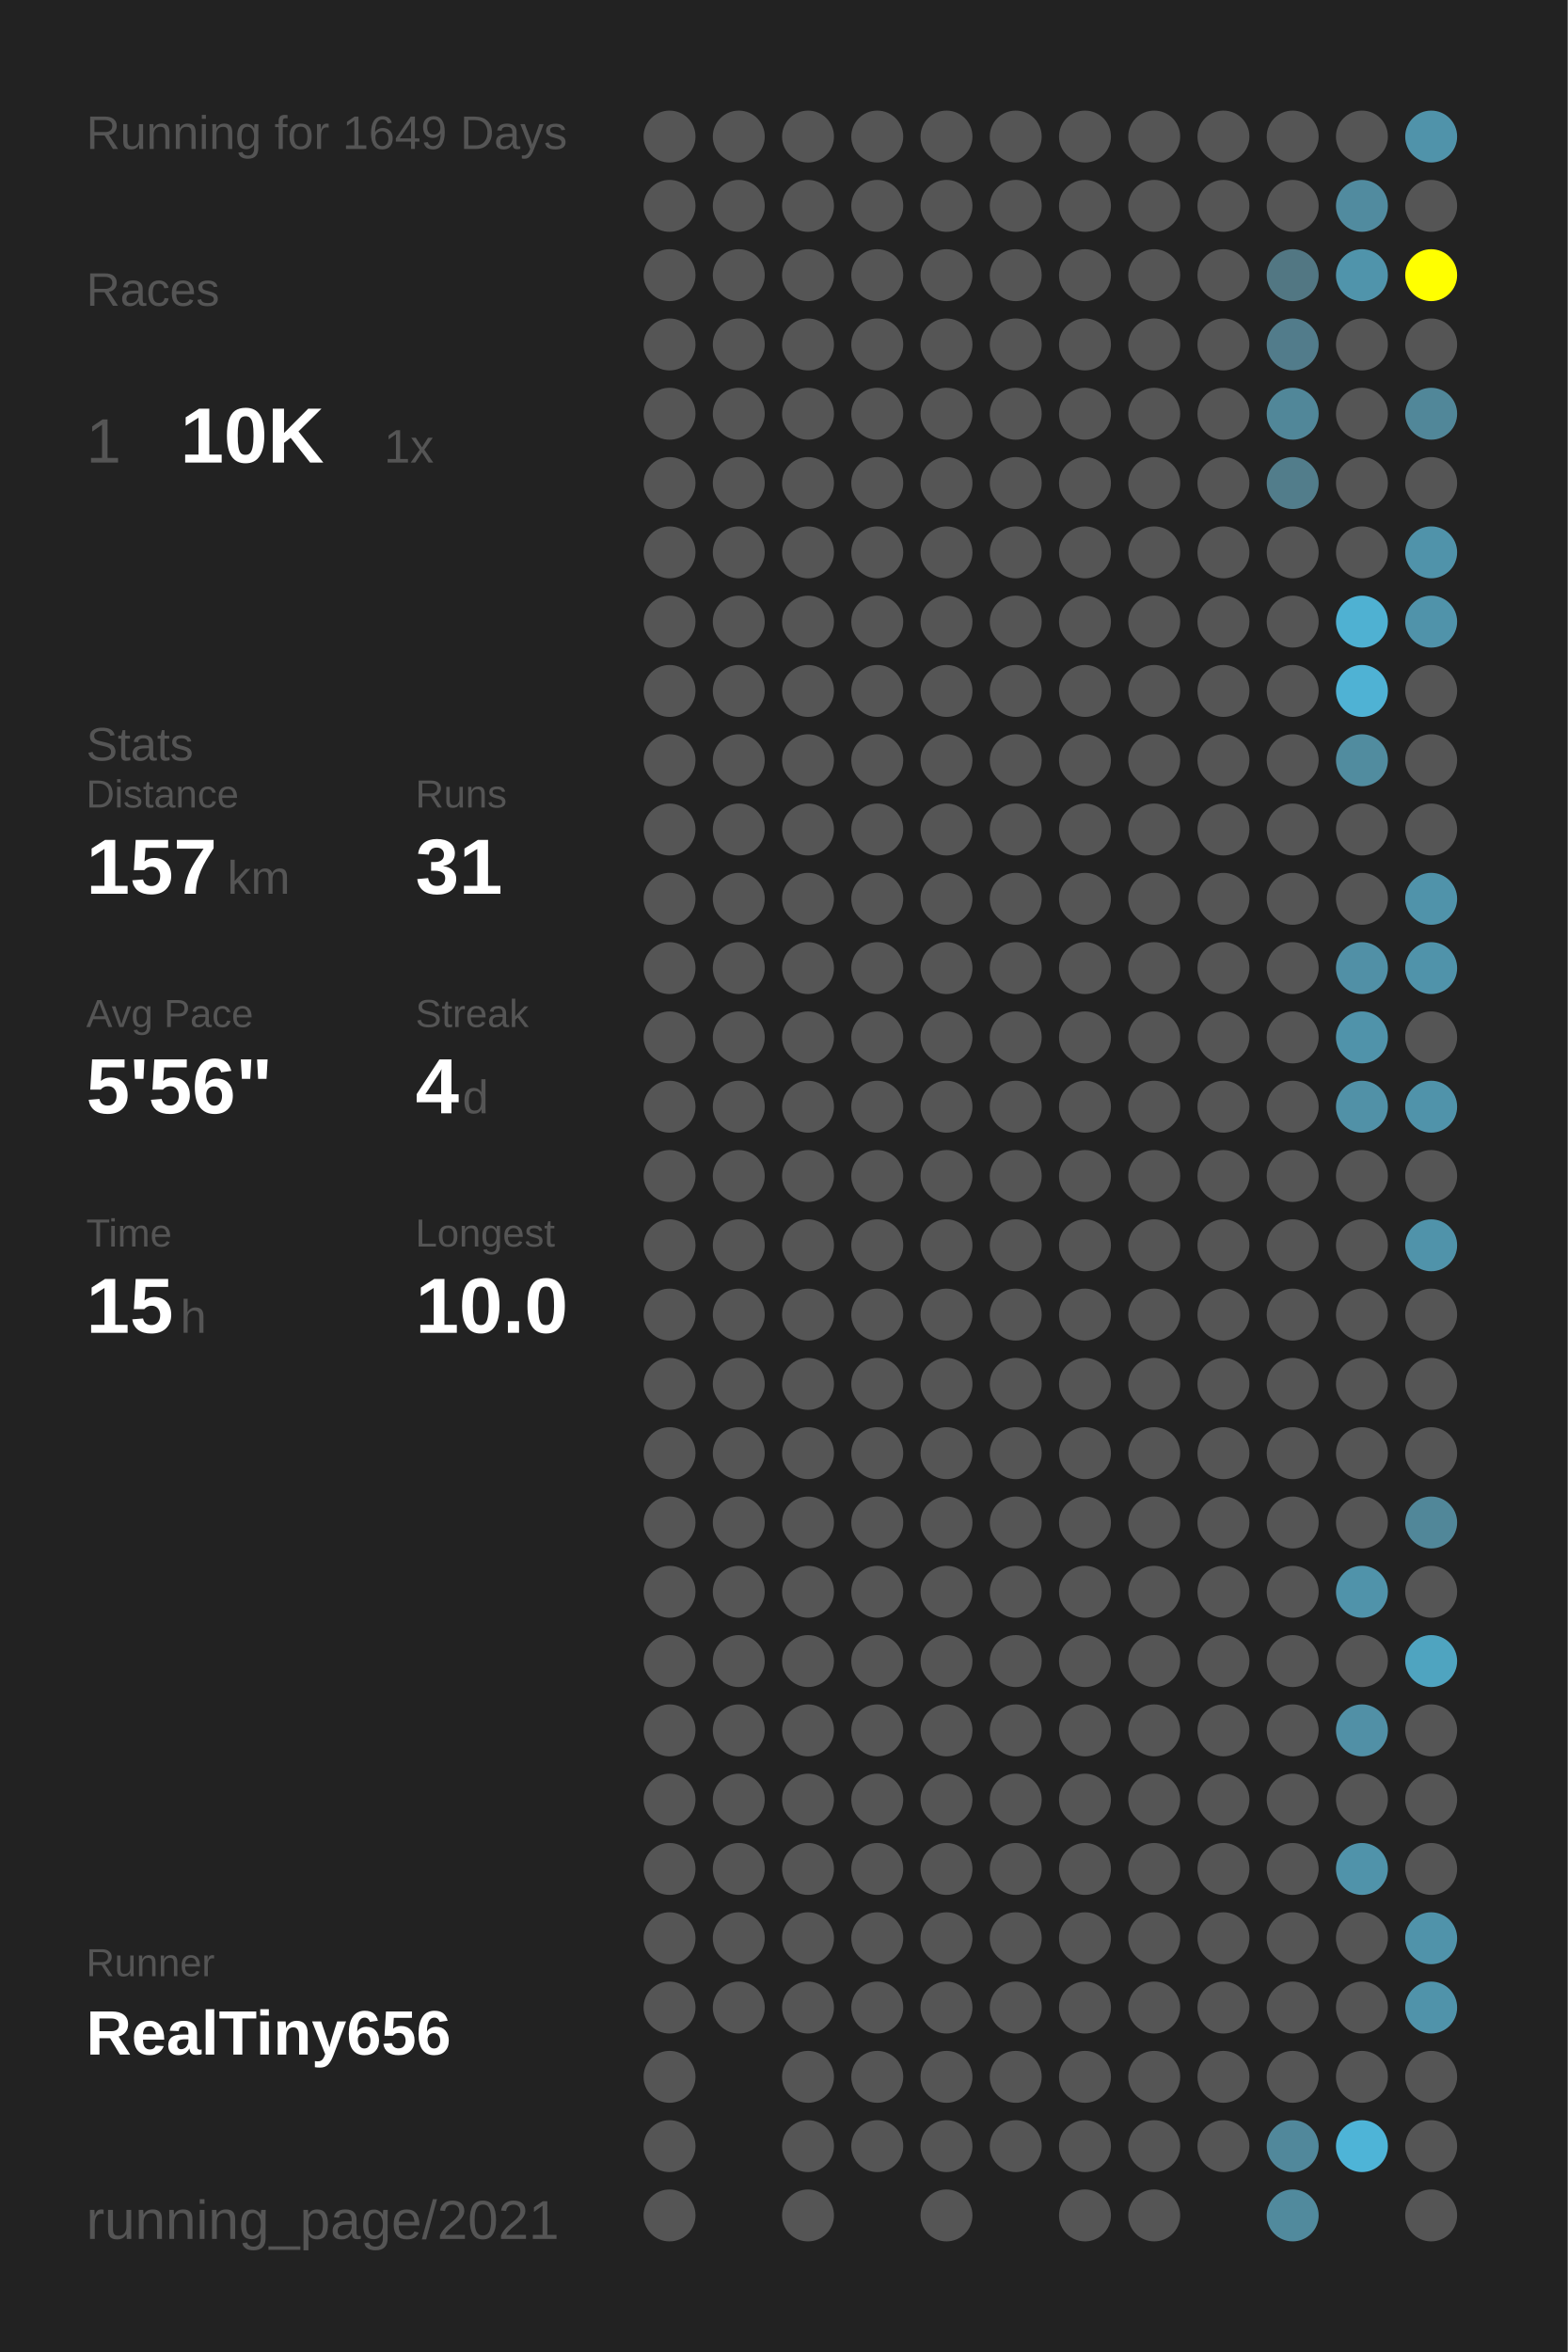
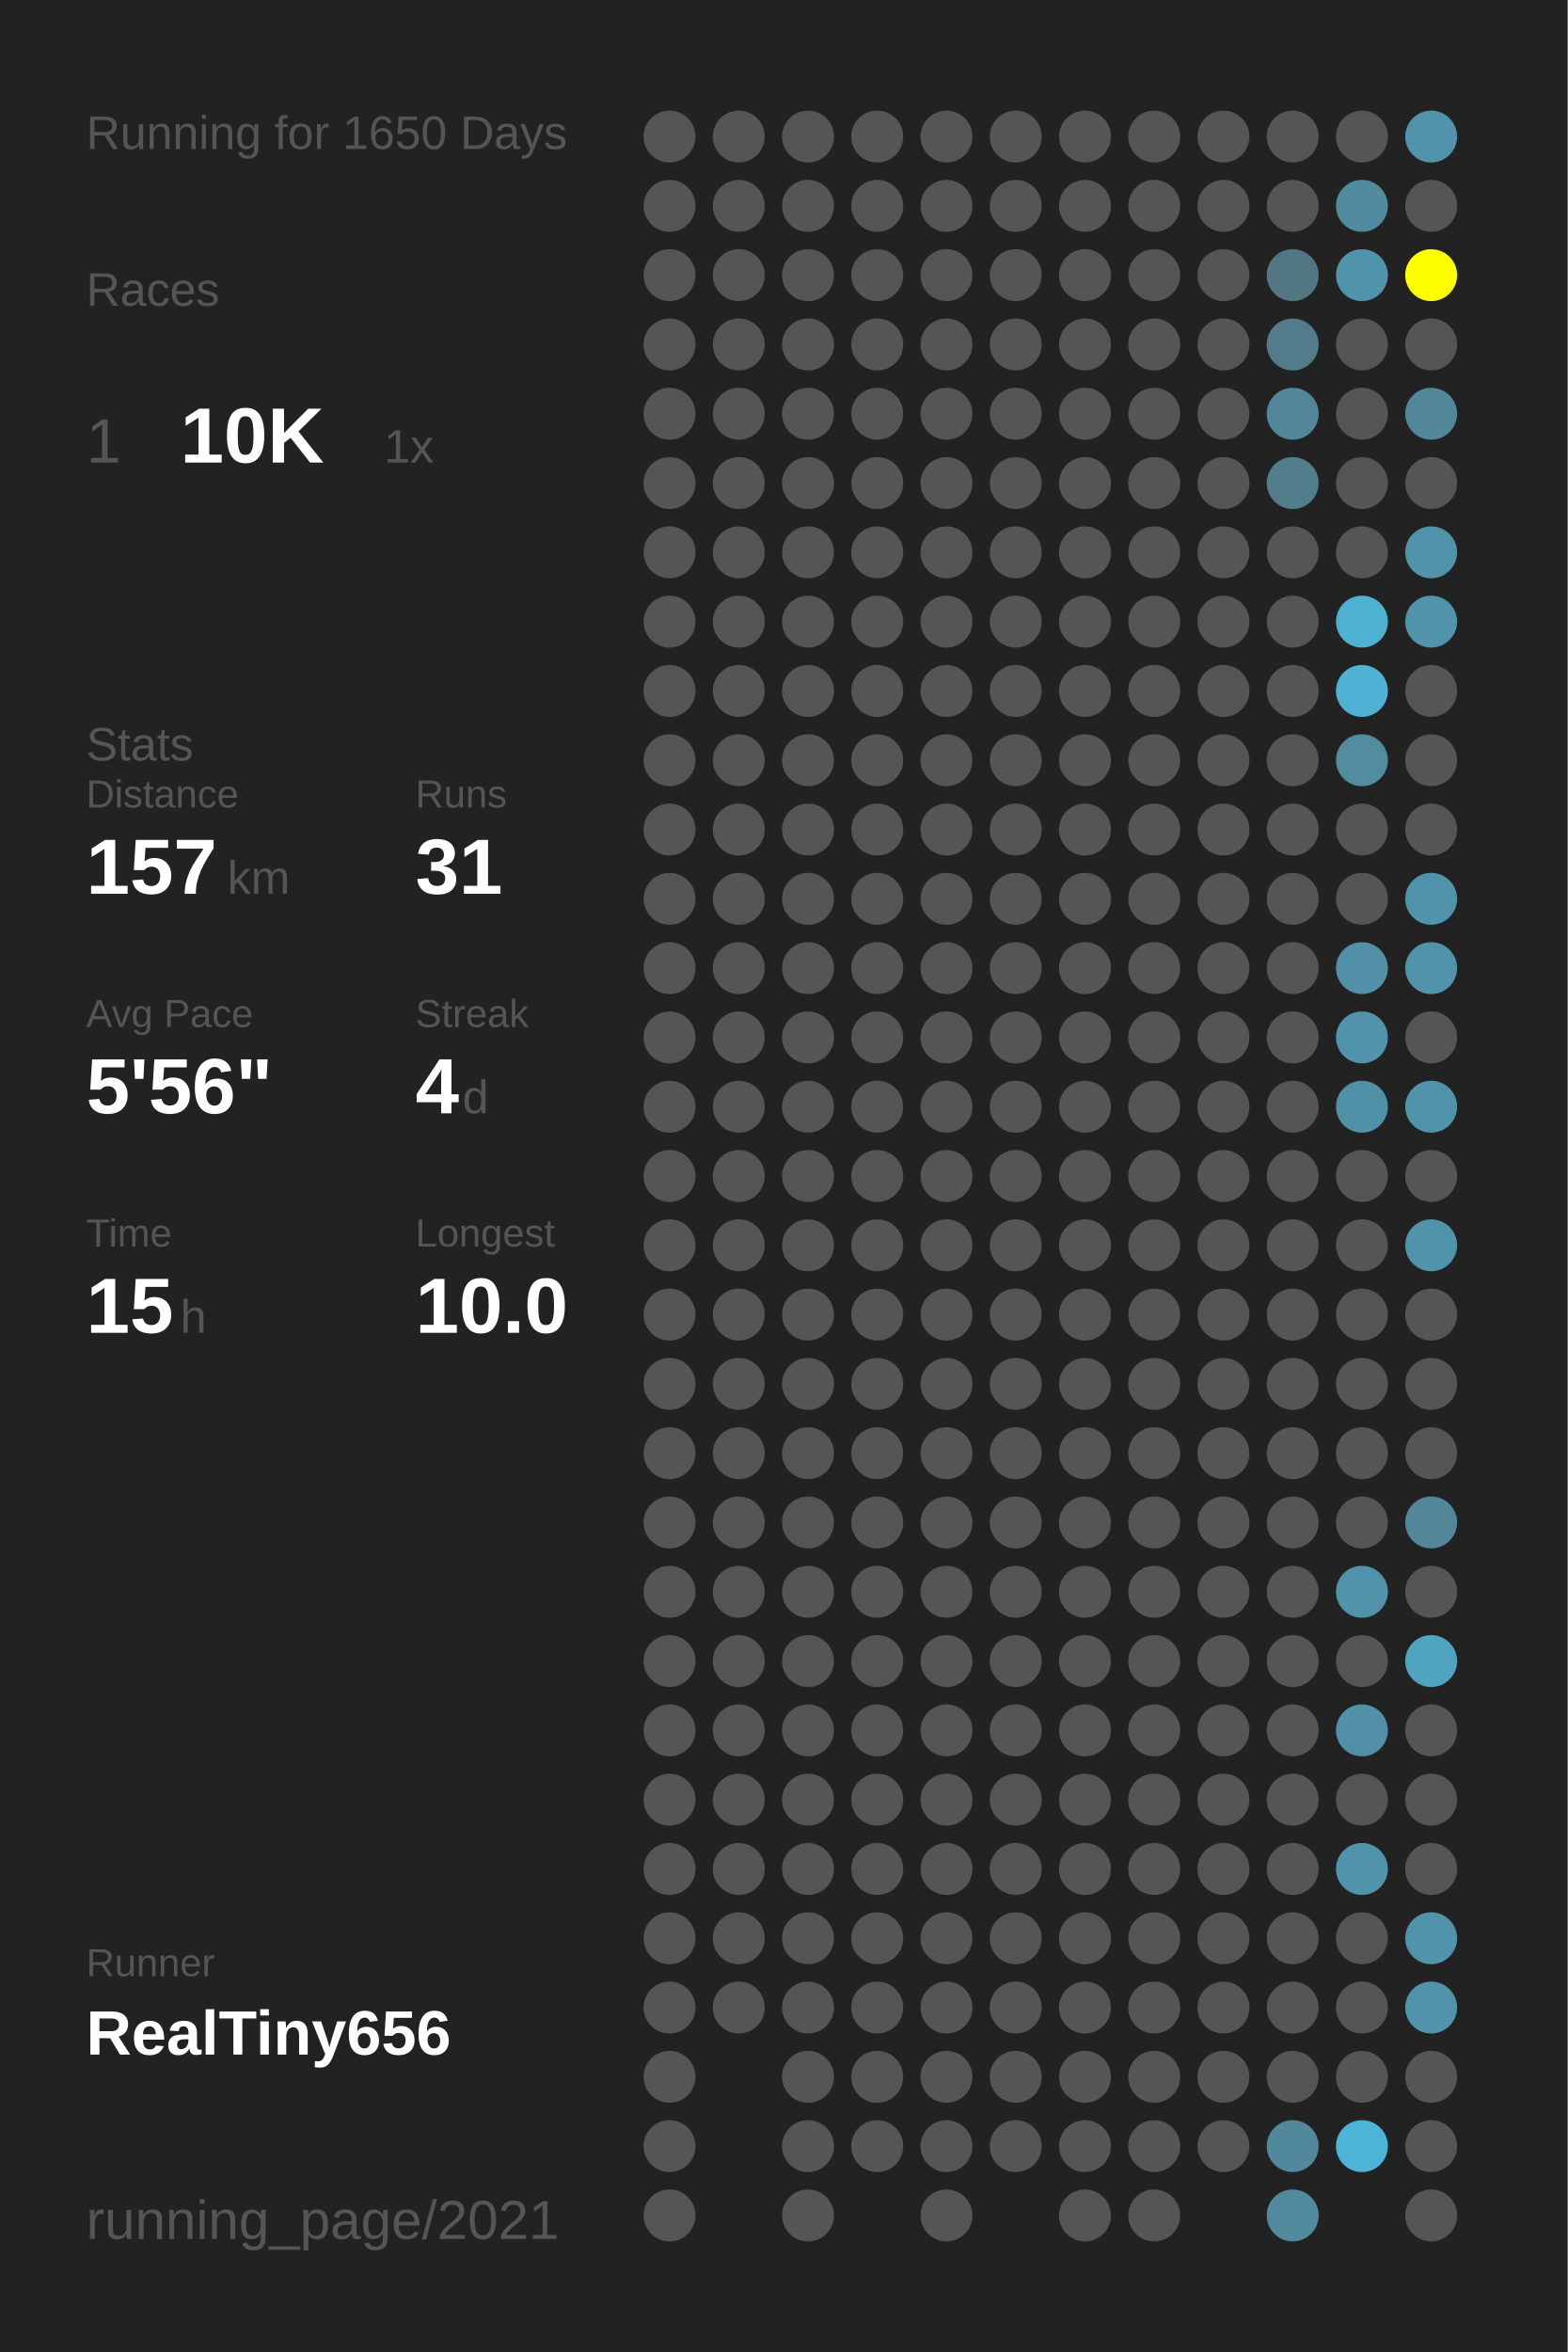
<svg xmlns="http://www.w3.org/2000/svg" baseProfile="full" height="300mm" version="1.1" viewBox="0,0,200,300" width="200mm">
  <defs />
  <rect fill="#222222" height="300" width="200" x="0" y="0" />
-   <text fill="#555555" style="font-size:6px; font-family:Arial;" x="11" y="19">Running for 1649 Days</text>
+   <text fill="#555555" style="font-size:6px; font-family:Arial;" x="11" y="19">Running for 1650 Days</text>
  <text fill="#555555" style="font-size:6px; font-family:Arial;" x="11" y="39">Races</text>
  <text fill="#555555" style="font-size:8px; font-family:Arial;" x="11" y="59">1</text>
  <text fill="#FFFFFF" style="font-size:10px; font-family:Arial; font-weight:bold;" x="23" y="59">10K</text>
  <text fill="#555555" style="font-size:6px; font-family:Arial;" x="49" y="59">1x</text>
  <text fill="#555555" style="font-size:6px; font-family:Arial;" x="11" y="97">Stats</text>
  <text fill="#555555" style="font-size:5px; font-family:Arial;" x="11" y="103">Distance</text>
  <text fill="#FFFFFF" style="font-size:10px; font-family:Arial; font-weight:bold;" x="11" y="114">157</text>
  <text fill="#555555" style="font-size:6px; font-family:Arial;" x="29" y="114">km</text>
  <text fill="#555555" style="font-size:5px; font-family:Arial;" x="53" y="103">Runs</text>
  <text fill="#FFFFFF" style="font-size:10px; font-family:Arial; font-weight:bold;" x="53" y="114">31</text>
  <text fill="#555555" style="font-size:5px; font-family:Arial;" x="11" y="131">Avg Pace</text>
  <text fill="#FFFFFF" style="font-size:10px; font-family:Arial; font-weight:bold;" x="11" y="142">5'56"</text>
  <text fill="#555555" style="font-size:5px; font-family:Arial;" x="53" y="131">Streak</text>
  <text fill="#FFFFFF" style="font-size:10px; font-family:Arial; font-weight:bold;" x="53" y="142">4</text>
  <text fill="#555555" style="font-size:6px; font-family:Arial;" x="59" y="142">d</text>
  <text fill="#555555" style="font-size:5px; font-family:Arial;" x="11" y="159">Time</text>
  <text fill="#FFFFFF" style="font-size:10px; font-family:Arial; font-weight:bold;" x="11" y="170">15</text>
  <text fill="#555555" style="font-size:6px; font-family:Arial;" x="23" y="170">h</text>
  <text fill="#555555" style="font-size:5px; font-family:Arial;" x="53" y="159">Longest</text>
  <text fill="#FFFFFF" style="font-size:10px; font-family:Arial; font-weight:bold;" x="53" y="170">10.0</text>
  <text fill="#555555" style="font-size:5px; font-family:Arial;" x="11" y="252.065">Runner</text>
  <text fill="#FFFFFF" style="font-size:8px; font-family:Arial; font-weight:bold;" x="11" y="262.065">RealTiny656</text>
  <text fill="#555555" style="font-size:7px; font-family:Arial;" x="11" y="285.581">running_page/2021</text>
  <circle cx="85.417" cy="17.419" fill="#555555" r="3.312" />
  <circle cx="85.417" cy="26.258" fill="#555555" r="3.312" />
  <circle cx="85.417" cy="35.097" fill="#555555" r="3.312" />
  <circle cx="85.417" cy="43.935" fill="#555555" r="3.312" />
  <circle cx="85.417" cy="52.774" fill="#555555" r="3.312" />
  <circle cx="85.417" cy="61.613" fill="#555555" r="3.312" />
  <circle cx="85.417" cy="70.452" fill="#555555" r="3.312" />
  <circle cx="85.417" cy="79.29" fill="#555555" r="3.312" />
  <circle cx="85.417" cy="88.129" fill="#555555" r="3.312" />
  <circle cx="85.417" cy="96.968" fill="#555555" r="3.312" />
  <circle cx="85.417" cy="105.806" fill="#555555" r="3.312" />
  <circle cx="85.417" cy="114.645" fill="#555555" r="3.312" />
  <circle cx="85.417" cy="123.484" fill="#555555" r="3.312" />
  <circle cx="85.417" cy="132.323" fill="#555555" r="3.312" />
  <circle cx="85.417" cy="141.161" fill="#555555" r="3.312" />
  <circle cx="85.417" cy="150" fill="#555555" r="3.312" />
  <circle cx="85.417" cy="158.839" fill="#555555" r="3.312" />
  <circle cx="85.417" cy="167.677" fill="#555555" r="3.312" />
  <circle cx="85.417" cy="176.516" fill="#555555" r="3.312" />
  <circle cx="85.417" cy="185.355" fill="#555555" r="3.312" />
  <circle cx="85.417" cy="194.194" fill="#555555" r="3.312" />
  <circle cx="85.417" cy="203.032" fill="#555555" r="3.312" />
  <circle cx="85.417" cy="211.871" fill="#555555" r="3.312" />
  <circle cx="85.417" cy="220.71" fill="#555555" r="3.312" />
  <circle cx="85.417" cy="229.548" fill="#555555" r="3.312" />
  <circle cx="85.417" cy="238.387" fill="#555555" r="3.312" />
  <circle cx="85.417" cy="247.226" fill="#555555" r="3.312" />
  <circle cx="85.417" cy="256.065" fill="#555555" r="3.312" />
  <circle cx="85.417" cy="264.903" fill="#555555" r="3.312" />
  <circle cx="85.417" cy="273.742" fill="#555555" r="3.312" />
  <circle cx="85.417" cy="282.581" fill="#555555" r="3.312" />
  <circle cx="94.25" cy="17.419" fill="#555555" r="3.312" />
  <circle cx="94.25" cy="26.258" fill="#555555" r="3.312" />
  <circle cx="94.25" cy="35.097" fill="#555555" r="3.312" />
  <circle cx="94.25" cy="43.935" fill="#555555" r="3.312" />
  <circle cx="94.25" cy="52.774" fill="#555555" r="3.312" />
  <circle cx="94.25" cy="61.613" fill="#555555" r="3.312" />
  <circle cx="94.25" cy="70.452" fill="#555555" r="3.312" />
  <circle cx="94.25" cy="79.29" fill="#555555" r="3.312" />
  <circle cx="94.25" cy="88.129" fill="#555555" r="3.312" />
  <circle cx="94.25" cy="96.968" fill="#555555" r="3.312" />
  <circle cx="94.25" cy="105.806" fill="#555555" r="3.312" />
  <circle cx="94.25" cy="114.645" fill="#555555" r="3.312" />
  <circle cx="94.25" cy="123.484" fill="#555555" r="3.312" />
  <circle cx="94.25" cy="132.323" fill="#555555" r="3.312" />
  <circle cx="94.25" cy="141.161" fill="#555555" r="3.312" />
  <circle cx="94.25" cy="150" fill="#555555" r="3.312" />
  <circle cx="94.25" cy="158.839" fill="#555555" r="3.312" />
  <circle cx="94.25" cy="167.677" fill="#555555" r="3.312" />
  <circle cx="94.25" cy="176.516" fill="#555555" r="3.312" />
  <circle cx="94.25" cy="185.355" fill="#555555" r="3.312" />
  <circle cx="94.25" cy="194.194" fill="#555555" r="3.312" />
  <circle cx="94.25" cy="203.032" fill="#555555" r="3.312" />
  <circle cx="94.25" cy="211.871" fill="#555555" r="3.312" />
  <circle cx="94.25" cy="220.71" fill="#555555" r="3.312" />
  <circle cx="94.25" cy="229.548" fill="#555555" r="3.312" />
  <circle cx="94.25" cy="238.387" fill="#555555" r="3.312" />
  <circle cx="94.25" cy="247.226" fill="#555555" r="3.312" />
  <circle cx="94.25" cy="256.065" fill="#555555" r="3.312" />
  <circle cx="103.083" cy="17.419" fill="#555555" r="3.312" />
  <circle cx="103.083" cy="26.258" fill="#555555" r="3.312" />
  <circle cx="103.083" cy="35.097" fill="#555555" r="3.312" />
  <circle cx="103.083" cy="43.935" fill="#555555" r="3.312" />
  <circle cx="103.083" cy="52.774" fill="#555555" r="3.312" />
  <circle cx="103.083" cy="61.613" fill="#555555" r="3.312" />
  <circle cx="103.083" cy="70.452" fill="#555555" r="3.312" />
  <circle cx="103.083" cy="79.29" fill="#555555" r="3.312" />
  <circle cx="103.083" cy="88.129" fill="#555555" r="3.312" />
  <circle cx="103.083" cy="96.968" fill="#555555" r="3.312" />
  <circle cx="103.083" cy="105.806" fill="#555555" r="3.312" />
  <circle cx="103.083" cy="114.645" fill="#555555" r="3.312" />
  <circle cx="103.083" cy="123.484" fill="#555555" r="3.312" />
  <circle cx="103.083" cy="132.323" fill="#555555" r="3.312" />
  <circle cx="103.083" cy="141.161" fill="#555555" r="3.312" />
  <circle cx="103.083" cy="150" fill="#555555" r="3.312" />
  <circle cx="103.083" cy="158.839" fill="#555555" r="3.312" />
  <circle cx="103.083" cy="167.677" fill="#555555" r="3.312" />
  <circle cx="103.083" cy="176.516" fill="#555555" r="3.312" />
  <circle cx="103.083" cy="185.355" fill="#555555" r="3.312" />
  <circle cx="103.083" cy="194.194" fill="#555555" r="3.312" />
  <circle cx="103.083" cy="203.032" fill="#555555" r="3.312" />
  <circle cx="103.083" cy="211.871" fill="#555555" r="3.312" />
  <circle cx="103.083" cy="220.71" fill="#555555" r="3.312" />
  <circle cx="103.083" cy="229.548" fill="#555555" r="3.312" />
  <circle cx="103.083" cy="238.387" fill="#555555" r="3.312" />
  <circle cx="103.083" cy="247.226" fill="#555555" r="3.312" />
  <circle cx="103.083" cy="256.065" fill="#555555" r="3.312" />
  <circle cx="103.083" cy="264.903" fill="#555555" r="3.312" />
  <circle cx="103.083" cy="273.742" fill="#555555" r="3.312" />
  <circle cx="103.083" cy="282.581" fill="#555555" r="3.312" />
  <circle cx="111.917" cy="17.419" fill="#555555" r="3.312" />
  <circle cx="111.917" cy="26.258" fill="#555555" r="3.312" />
  <circle cx="111.917" cy="35.097" fill="#555555" r="3.312" />
  <circle cx="111.917" cy="43.935" fill="#555555" r="3.312" />
  <circle cx="111.917" cy="52.774" fill="#555555" r="3.312" />
  <circle cx="111.917" cy="61.613" fill="#555555" r="3.312" />
  <circle cx="111.917" cy="70.452" fill="#555555" r="3.312" />
  <circle cx="111.917" cy="79.29" fill="#555555" r="3.312" />
  <circle cx="111.917" cy="88.129" fill="#555555" r="3.312" />
  <circle cx="111.917" cy="96.968" fill="#555555" r="3.312" />
  <circle cx="111.917" cy="105.806" fill="#555555" r="3.312" />
  <circle cx="111.917" cy="114.645" fill="#555555" r="3.312" />
  <circle cx="111.917" cy="123.484" fill="#555555" r="3.312" />
  <circle cx="111.917" cy="132.323" fill="#555555" r="3.312" />
  <circle cx="111.917" cy="141.161" fill="#555555" r="3.312" />
  <circle cx="111.917" cy="150" fill="#555555" r="3.312" />
  <circle cx="111.917" cy="158.839" fill="#555555" r="3.312" />
  <circle cx="111.917" cy="167.677" fill="#555555" r="3.312" />
  <circle cx="111.917" cy="176.516" fill="#555555" r="3.312" />
  <circle cx="111.917" cy="185.355" fill="#555555" r="3.312" />
  <circle cx="111.917" cy="194.194" fill="#555555" r="3.312" />
  <circle cx="111.917" cy="203.032" fill="#555555" r="3.312" />
  <circle cx="111.917" cy="211.871" fill="#555555" r="3.312" />
  <circle cx="111.917" cy="220.71" fill="#555555" r="3.312" />
  <circle cx="111.917" cy="229.548" fill="#555555" r="3.312" />
  <circle cx="111.917" cy="238.387" fill="#555555" r="3.312" />
  <circle cx="111.917" cy="247.226" fill="#555555" r="3.312" />
  <circle cx="111.917" cy="256.065" fill="#555555" r="3.312" />
  <circle cx="111.917" cy="264.903" fill="#555555" r="3.312" />
  <circle cx="111.917" cy="273.742" fill="#555555" r="3.312" />
  <circle cx="120.75" cy="17.419" fill="#555555" r="3.312" />
  <circle cx="120.75" cy="26.258" fill="#555555" r="3.312" />
  <circle cx="120.75" cy="35.097" fill="#555555" r="3.312" />
  <circle cx="120.75" cy="43.935" fill="#555555" r="3.312" />
  <circle cx="120.75" cy="52.774" fill="#555555" r="3.312" />
  <circle cx="120.75" cy="61.613" fill="#555555" r="3.312" />
  <circle cx="120.75" cy="70.452" fill="#555555" r="3.312" />
  <circle cx="120.75" cy="79.29" fill="#555555" r="3.312" />
  <circle cx="120.75" cy="88.129" fill="#555555" r="3.312" />
  <circle cx="120.75" cy="96.968" fill="#555555" r="3.312" />
  <circle cx="120.75" cy="105.806" fill="#555555" r="3.312" />
  <circle cx="120.75" cy="114.645" fill="#555555" r="3.312" />
  <circle cx="120.75" cy="123.484" fill="#555555" r="3.312" />
  <circle cx="120.75" cy="132.323" fill="#555555" r="3.312" />
  <circle cx="120.75" cy="141.161" fill="#555555" r="3.312" />
  <circle cx="120.75" cy="150" fill="#555555" r="3.312" />
  <circle cx="120.75" cy="158.839" fill="#555555" r="3.312" />
  <circle cx="120.75" cy="167.677" fill="#555555" r="3.312" />
  <circle cx="120.75" cy="176.516" fill="#555555" r="3.312" />
  <circle cx="120.75" cy="185.355" fill="#555555" r="3.312" />
  <circle cx="120.75" cy="194.194" fill="#555555" r="3.312" />
  <circle cx="120.75" cy="203.032" fill="#555555" r="3.312" />
  <circle cx="120.75" cy="211.871" fill="#555555" r="3.312" />
  <circle cx="120.75" cy="220.71" fill="#555555" r="3.312" />
  <circle cx="120.75" cy="229.548" fill="#555555" r="3.312" />
  <circle cx="120.75" cy="238.387" fill="#555555" r="3.312" />
  <circle cx="120.75" cy="247.226" fill="#555555" r="3.312" />
  <circle cx="120.75" cy="256.065" fill="#555555" r="3.312" />
  <circle cx="120.75" cy="264.903" fill="#555555" r="3.312" />
  <circle cx="120.75" cy="273.742" fill="#555555" r="3.312" />
  <circle cx="120.75" cy="282.581" fill="#555555" r="3.312" />
  <circle cx="129.583" cy="17.419" fill="#555555" r="3.312" />
  <circle cx="129.583" cy="26.258" fill="#555555" r="3.312" />
  <circle cx="129.583" cy="35.097" fill="#555555" r="3.312" />
  <circle cx="129.583" cy="43.935" fill="#555555" r="3.312" />
  <circle cx="129.583" cy="52.774" fill="#555555" r="3.312" />
  <circle cx="129.583" cy="61.613" fill="#555555" r="3.312" />
  <circle cx="129.583" cy="70.452" fill="#555555" r="3.312" />
  <circle cx="129.583" cy="79.29" fill="#555555" r="3.312" />
  <circle cx="129.583" cy="88.129" fill="#555555" r="3.312" />
  <circle cx="129.583" cy="96.968" fill="#555555" r="3.312" />
  <circle cx="129.583" cy="105.806" fill="#555555" r="3.312" />
  <circle cx="129.583" cy="114.645" fill="#555555" r="3.312" />
  <circle cx="129.583" cy="123.484" fill="#555555" r="3.312" />
  <circle cx="129.583" cy="132.323" fill="#555555" r="3.312" />
  <circle cx="129.583" cy="141.161" fill="#555555" r="3.312" />
  <circle cx="129.583" cy="150" fill="#555555" r="3.312" />
  <circle cx="129.583" cy="158.839" fill="#555555" r="3.312" />
  <circle cx="129.583" cy="167.677" fill="#555555" r="3.312" />
  <circle cx="129.583" cy="176.516" fill="#555555" r="3.312" />
  <circle cx="129.583" cy="185.355" fill="#555555" r="3.312" />
  <circle cx="129.583" cy="194.194" fill="#555555" r="3.312" />
  <circle cx="129.583" cy="203.032" fill="#555555" r="3.312" />
  <circle cx="129.583" cy="211.871" fill="#555555" r="3.312" />
  <circle cx="129.583" cy="220.71" fill="#555555" r="3.312" />
  <circle cx="129.583" cy="229.548" fill="#555555" r="3.312" />
  <circle cx="129.583" cy="238.387" fill="#555555" r="3.312" />
  <circle cx="129.583" cy="247.226" fill="#555555" r="3.312" />
  <circle cx="129.583" cy="256.065" fill="#555555" r="3.312" />
  <circle cx="129.583" cy="264.903" fill="#555555" r="3.312" />
  <circle cx="129.583" cy="273.742" fill="#555555" r="3.312" />
  <circle cx="138.417" cy="17.419" fill="#555555" r="3.312" />
  <circle cx="138.417" cy="26.258" fill="#555555" r="3.312" />
  <circle cx="138.417" cy="35.097" fill="#555555" r="3.312" />
  <circle cx="138.417" cy="43.935" fill="#555555" r="3.312" />
  <circle cx="138.417" cy="52.774" fill="#555555" r="3.312" />
  <circle cx="138.417" cy="61.613" fill="#555555" r="3.312" />
  <circle cx="138.417" cy="70.452" fill="#555555" r="3.312" />
  <circle cx="138.417" cy="79.29" fill="#555555" r="3.312" />
  <circle cx="138.417" cy="88.129" fill="#555555" r="3.312" />
  <circle cx="138.417" cy="96.968" fill="#555555" r="3.312" />
  <circle cx="138.417" cy="105.806" fill="#555555" r="3.312" />
  <circle cx="138.417" cy="114.645" fill="#555555" r="3.312" />
  <circle cx="138.417" cy="123.484" fill="#555555" r="3.312" />
  <circle cx="138.417" cy="132.323" fill="#555555" r="3.312" />
  <circle cx="138.417" cy="141.161" fill="#555555" r="3.312" />
  <circle cx="138.417" cy="150" fill="#555555" r="3.312" />
  <circle cx="138.417" cy="158.839" fill="#555555" r="3.312" />
  <circle cx="138.417" cy="167.677" fill="#555555" r="3.312" />
  <circle cx="138.417" cy="176.516" fill="#555555" r="3.312" />
  <circle cx="138.417" cy="185.355" fill="#555555" r="3.312" />
  <circle cx="138.417" cy="194.194" fill="#555555" r="3.312" />
  <circle cx="138.417" cy="203.032" fill="#555555" r="3.312" />
  <circle cx="138.417" cy="211.871" fill="#555555" r="3.312" />
  <circle cx="138.417" cy="220.71" fill="#555555" r="3.312" />
  <circle cx="138.417" cy="229.548" fill="#555555" r="3.312" />
  <circle cx="138.417" cy="238.387" fill="#555555" r="3.312" />
  <circle cx="138.417" cy="247.226" fill="#555555" r="3.312" />
  <circle cx="138.417" cy="256.065" fill="#555555" r="3.312" />
  <circle cx="138.417" cy="264.903" fill="#555555" r="3.312" />
  <circle cx="138.417" cy="273.742" fill="#555555" r="3.312" />
  <circle cx="138.417" cy="282.581" fill="#555555" r="3.312" />
  <circle cx="147.25" cy="17.419" fill="#555555" r="3.312" />
  <circle cx="147.25" cy="26.258" fill="#555555" r="3.312" />
  <circle cx="147.25" cy="35.097" fill="#555555" r="3.312" />
  <circle cx="147.25" cy="43.935" fill="#555555" r="3.312" />
  <circle cx="147.25" cy="52.774" fill="#555555" r="3.312" />
  <circle cx="147.25" cy="61.613" fill="#555555" r="3.312" />
  <circle cx="147.25" cy="70.452" fill="#555555" r="3.312" />
  <circle cx="147.25" cy="79.29" fill="#555555" r="3.312" />
  <circle cx="147.25" cy="88.129" fill="#555555" r="3.312" />
  <circle cx="147.25" cy="96.968" fill="#555555" r="3.312" />
  <circle cx="147.25" cy="105.806" fill="#555555" r="3.312" />
  <circle cx="147.25" cy="114.645" fill="#555555" r="3.312" />
  <circle cx="147.25" cy="123.484" fill="#555555" r="3.312" />
  <circle cx="147.25" cy="132.323" fill="#555555" r="3.312" />
  <circle cx="147.25" cy="141.161" fill="#555555" r="3.312" />
  <circle cx="147.25" cy="150" fill="#555555" r="3.312" />
  <circle cx="147.25" cy="158.839" fill="#555555" r="3.312" />
  <circle cx="147.25" cy="167.677" fill="#555555" r="3.312" />
  <circle cx="147.25" cy="176.516" fill="#555555" r="3.312" />
  <circle cx="147.25" cy="185.355" fill="#555555" r="3.312" />
  <circle cx="147.25" cy="194.194" fill="#555555" r="3.312" />
  <circle cx="147.25" cy="203.032" fill="#555555" r="3.312" />
  <circle cx="147.25" cy="211.871" fill="#555555" r="3.312" />
  <circle cx="147.25" cy="220.71" fill="#555555" r="3.312" />
  <circle cx="147.25" cy="229.548" fill="#555555" r="3.312" />
  <circle cx="147.25" cy="238.387" fill="#555555" r="3.312" />
  <circle cx="147.25" cy="247.226" fill="#555555" r="3.312" />
  <circle cx="147.25" cy="256.065" fill="#555555" r="3.312" />
  <circle cx="147.25" cy="264.903" fill="#555555" r="3.312" />
  <circle cx="147.25" cy="273.742" fill="#555555" r="3.312" />
  <circle cx="147.25" cy="282.581" fill="#555555" r="3.312" />
  <circle cx="156.083" cy="17.419" fill="#555555" r="3.312" />
  <circle cx="156.083" cy="26.258" fill="#555555" r="3.312" />
  <circle cx="156.083" cy="35.097" fill="#555555" r="3.312" />
  <circle cx="156.083" cy="43.935" fill="#555555" r="3.312" />
  <circle cx="156.083" cy="52.774" fill="#555555" r="3.312" />
  <circle cx="156.083" cy="61.613" fill="#555555" r="3.312" />
  <circle cx="156.083" cy="70.452" fill="#555555" r="3.312" />
  <circle cx="156.083" cy="79.29" fill="#555555" r="3.312" />
  <circle cx="156.083" cy="88.129" fill="#555555" r="3.312" />
  <circle cx="156.083" cy="96.968" fill="#555555" r="3.312" />
  <circle cx="156.083" cy="105.806" fill="#555555" r="3.312" />
  <circle cx="156.083" cy="114.645" fill="#555555" r="3.312" />
  <circle cx="156.083" cy="123.484" fill="#555555" r="3.312" />
  <circle cx="156.083" cy="132.323" fill="#555555" r="3.312" />
  <circle cx="156.083" cy="141.161" fill="#555555" r="3.312" />
  <circle cx="156.083" cy="150" fill="#555555" r="3.312" />
  <circle cx="156.083" cy="158.839" fill="#555555" r="3.312" />
  <circle cx="156.083" cy="167.677" fill="#555555" r="3.312" />
  <circle cx="156.083" cy="176.516" fill="#555555" r="3.312" />
  <circle cx="156.083" cy="185.355" fill="#555555" r="3.312" />
  <circle cx="156.083" cy="194.194" fill="#555555" r="3.312" />
  <circle cx="156.083" cy="203.032" fill="#555555" r="3.312" />
  <circle cx="156.083" cy="211.871" fill="#555555" r="3.312" />
  <circle cx="156.083" cy="220.71" fill="#555555" r="3.312" />
  <circle cx="156.083" cy="229.548" fill="#555555" r="3.312" />
  <circle cx="156.083" cy="238.387" fill="#555555" r="3.312" />
  <circle cx="156.083" cy="247.226" fill="#555555" r="3.312" />
  <circle cx="156.083" cy="256.065" fill="#555555" r="3.312" />
  <circle cx="156.083" cy="264.903" fill="#555555" r="3.312" />
  <circle cx="156.083" cy="273.742" fill="#555555" r="3.312" />
  <circle cx="164.917" cy="17.419" fill="#555555" r="3.312" />
  <circle cx="164.917" cy="26.258" fill="#555555" r="3.312" />
  <circle cx="164.917" cy="35.097" fill="#527783" r="3.312" />
  <circle cx="164.917" cy="43.935" fill="#527c8b" r="3.312" />
  <circle cx="164.917" cy="52.774" fill="#518799" r="3.312" />
  <circle cx="164.917" cy="61.613" fill="#527d8b" r="3.312" />
  <circle cx="164.917" cy="70.452" fill="#555555" r="3.312" />
  <circle cx="164.917" cy="79.29" fill="#555555" r="3.312" />
  <circle cx="164.917" cy="88.129" fill="#555555" r="3.312" />
  <circle cx="164.917" cy="96.968" fill="#555555" r="3.312" />
  <circle cx="164.917" cy="105.806" fill="#555555" r="3.312" />
  <circle cx="164.917" cy="114.645" fill="#555555" r="3.312" />
  <circle cx="164.917" cy="123.484" fill="#555555" r="3.312" />
  <circle cx="164.917" cy="132.323" fill="#555555" r="3.312" />
  <circle cx="164.917" cy="141.161" fill="#555555" r="3.312" />
  <circle cx="164.917" cy="150" fill="#555555" r="3.312" />
  <circle cx="164.917" cy="158.839" fill="#555555" r="3.312" />
  <circle cx="164.917" cy="167.677" fill="#555555" r="3.312" />
  <circle cx="164.917" cy="176.516" fill="#555555" r="3.312" />
  <circle cx="164.917" cy="185.355" fill="#555555" r="3.312" />
  <circle cx="164.917" cy="194.194" fill="#555555" r="3.312" />
  <circle cx="164.917" cy="203.032" fill="#555555" r="3.312" />
  <circle cx="164.917" cy="211.871" fill="#555555" r="3.312" />
  <circle cx="164.917" cy="220.71" fill="#555555" r="3.312" />
  <circle cx="164.917" cy="229.548" fill="#555555" r="3.312" />
  <circle cx="164.917" cy="238.387" fill="#555555" r="3.312" />
  <circle cx="164.917" cy="247.226" fill="#555555" r="3.312" />
  <circle cx="164.917" cy="256.065" fill="#555555" r="3.312" />
  <circle cx="164.917" cy="264.903" fill="#555555" r="3.312" />
  <circle cx="164.917" cy="273.742" fill="#51889b" r="3.312" />
  <circle cx="164.917" cy="282.581" fill="#518a9d" r="3.312" />
  <circle cx="173.75" cy="17.419" fill="#555555" r="3.312" />
  <circle cx="173.75" cy="26.258" fill="#518b9f" r="3.312" />
  <circle cx="173.75" cy="35.097" fill="#5094ab" r="3.312" />
  <circle cx="173.75" cy="43.935" fill="#555555" r="3.312" />
  <circle cx="173.75" cy="52.774" fill="#555555" r="3.312" />
  <circle cx="173.75" cy="61.613" fill="#555555" r="3.312" />
  <circle cx="173.75" cy="70.452" fill="#555555" r="3.312" />
  <circle cx="173.75" cy="79.29" fill="#4fb1d2" r="3.312" />
  <circle cx="173.75" cy="88.129" fill="#4fb2d4" r="3.312" />
  <circle cx="173.75" cy="96.968" fill="#518c9f" r="3.312" />
  <circle cx="173.75" cy="105.806" fill="#555555" r="3.312" />
  <circle cx="173.75" cy="114.645" fill="#555555" r="3.312" />
  <circle cx="173.75" cy="123.484" fill="#5190a6" r="3.312" />
  <circle cx="173.75" cy="132.323" fill="#5093aa" r="3.312" />
  <circle cx="173.75" cy="141.161" fill="#5191a7" r="3.312" />
  <circle cx="173.75" cy="150" fill="#555555" r="3.312" />
  <circle cx="173.75" cy="158.839" fill="#555555" r="3.312" />
  <circle cx="173.75" cy="167.677" fill="#555555" r="3.312" />
  <circle cx="173.75" cy="176.516" fill="#555555" r="3.312" />
  <circle cx="173.75" cy="185.355" fill="#555555" r="3.312" />
  <circle cx="173.75" cy="194.194" fill="#555555" r="3.312" />
  <circle cx="173.75" cy="203.032" fill="#5093aa" r="3.312" />
  <circle cx="173.75" cy="211.871" fill="#555555" r="3.312" />
  <circle cx="173.75" cy="220.71" fill="#5190a6" r="3.312" />
  <circle cx="173.75" cy="229.548" fill="#555555" r="3.312" />
  <circle cx="173.75" cy="238.387" fill="#5093aa" r="3.312" />
  <circle cx="173.75" cy="247.226" fill="#555555" r="3.312" />
  <circle cx="173.75" cy="256.065" fill="#555555" r="3.312" />
  <circle cx="173.75" cy="264.903" fill="#555555" r="3.312" />
  <circle cx="173.75" cy="273.742" fill="#4eb4d7" r="3.312" />
  <circle cx="182.583" cy="17.419" fill="#5093aa" r="3.312" />
  <circle cx="182.583" cy="26.258" fill="#555555" r="3.312" />
  <circle cx="182.583" cy="35.097" fill="#FFFF00" r="3.312" />
  <circle cx="182.583" cy="43.935" fill="#555555" r="3.312" />
  <circle cx="182.583" cy="52.774" fill="#518799" r="3.312" />
  <circle cx="182.583" cy="61.613" fill="#555555" r="3.312" />
  <circle cx="182.583" cy="70.452" fill="#5093aa" r="3.312" />
  <circle cx="182.583" cy="79.29" fill="#5093aa" r="3.312" />
  <circle cx="182.583" cy="88.129" fill="#555555" r="3.312" />
  <circle cx="182.583" cy="96.968" fill="#555555" r="3.312" />
  <circle cx="182.583" cy="105.806" fill="#555555" r="3.312" />
  <circle cx="182.583" cy="114.645" fill="#5093aa" r="3.312" />
  <circle cx="182.583" cy="123.484" fill="#5093aa" r="3.312" />
  <circle cx="182.583" cy="132.323" fill="#555555" r="3.312" />
  <circle cx="182.583" cy="141.161" fill="#5093aa" r="3.312" />
  <circle cx="182.583" cy="150" fill="#555555" r="3.312" />
  <circle cx="182.583" cy="158.839" fill="#5093aa" r="3.312" />
  <circle cx="182.583" cy="167.677" fill="#555555" r="3.312" />
  <circle cx="182.583" cy="176.516" fill="#555555" r="3.312" />
  <circle cx="182.583" cy="185.355" fill="#555555" r="3.312" />
  <circle cx="182.583" cy="194.194" fill="#518799" r="3.312" />
  <circle cx="182.583" cy="203.032" fill="#555555" r="3.312" />
  <circle cx="182.583" cy="211.871" fill="#4fa4c0" r="3.312" />
  <circle cx="182.583" cy="220.71" fill="#555555" r="3.312" />
  <circle cx="182.583" cy="229.548" fill="#555555" r="3.312" />
  <circle cx="182.583" cy="238.387" fill="#555555" r="3.312" />
  <circle cx="182.583" cy="247.226" fill="#5093aa" r="3.312" />
  <circle cx="182.583" cy="256.065" fill="#5093aa" r="3.312" />
  <circle cx="182.583" cy="264.903" fill="#555555" r="3.312" />
  <circle cx="182.583" cy="273.742" fill="#555555" r="3.312" />
  <circle cx="182.583" cy="282.581" fill="#555555" r="3.312" />
</svg>
